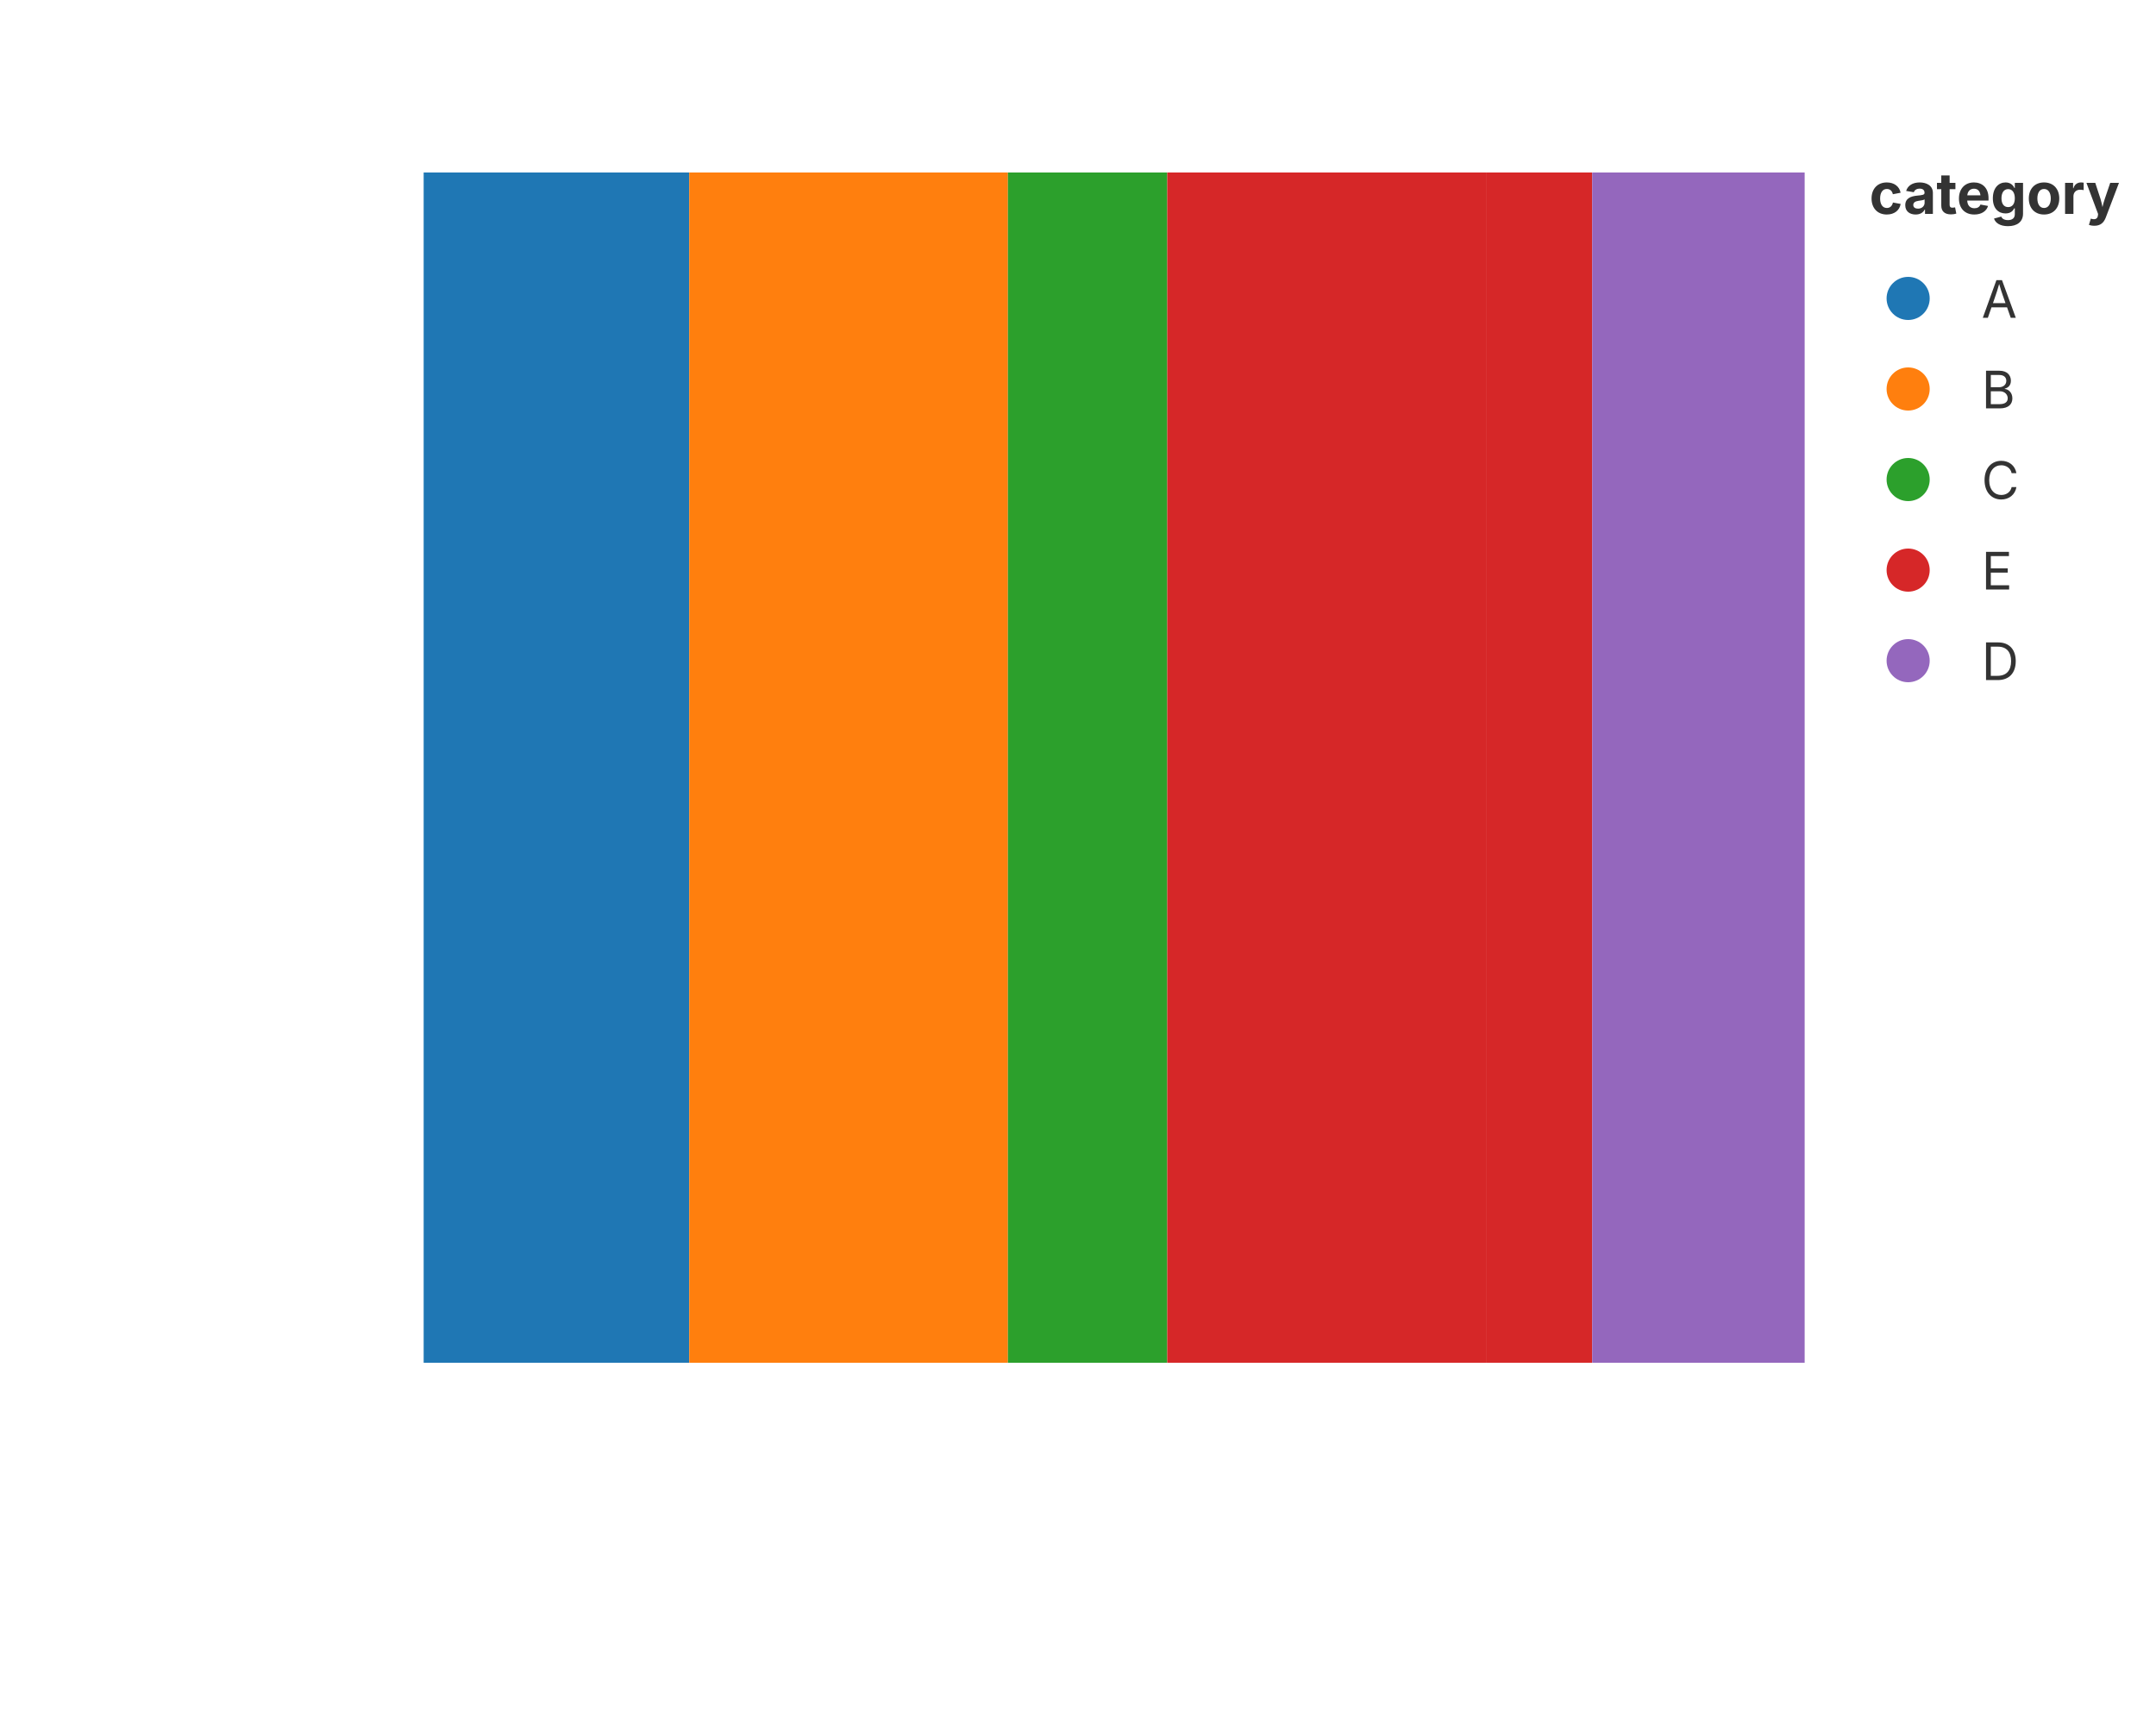
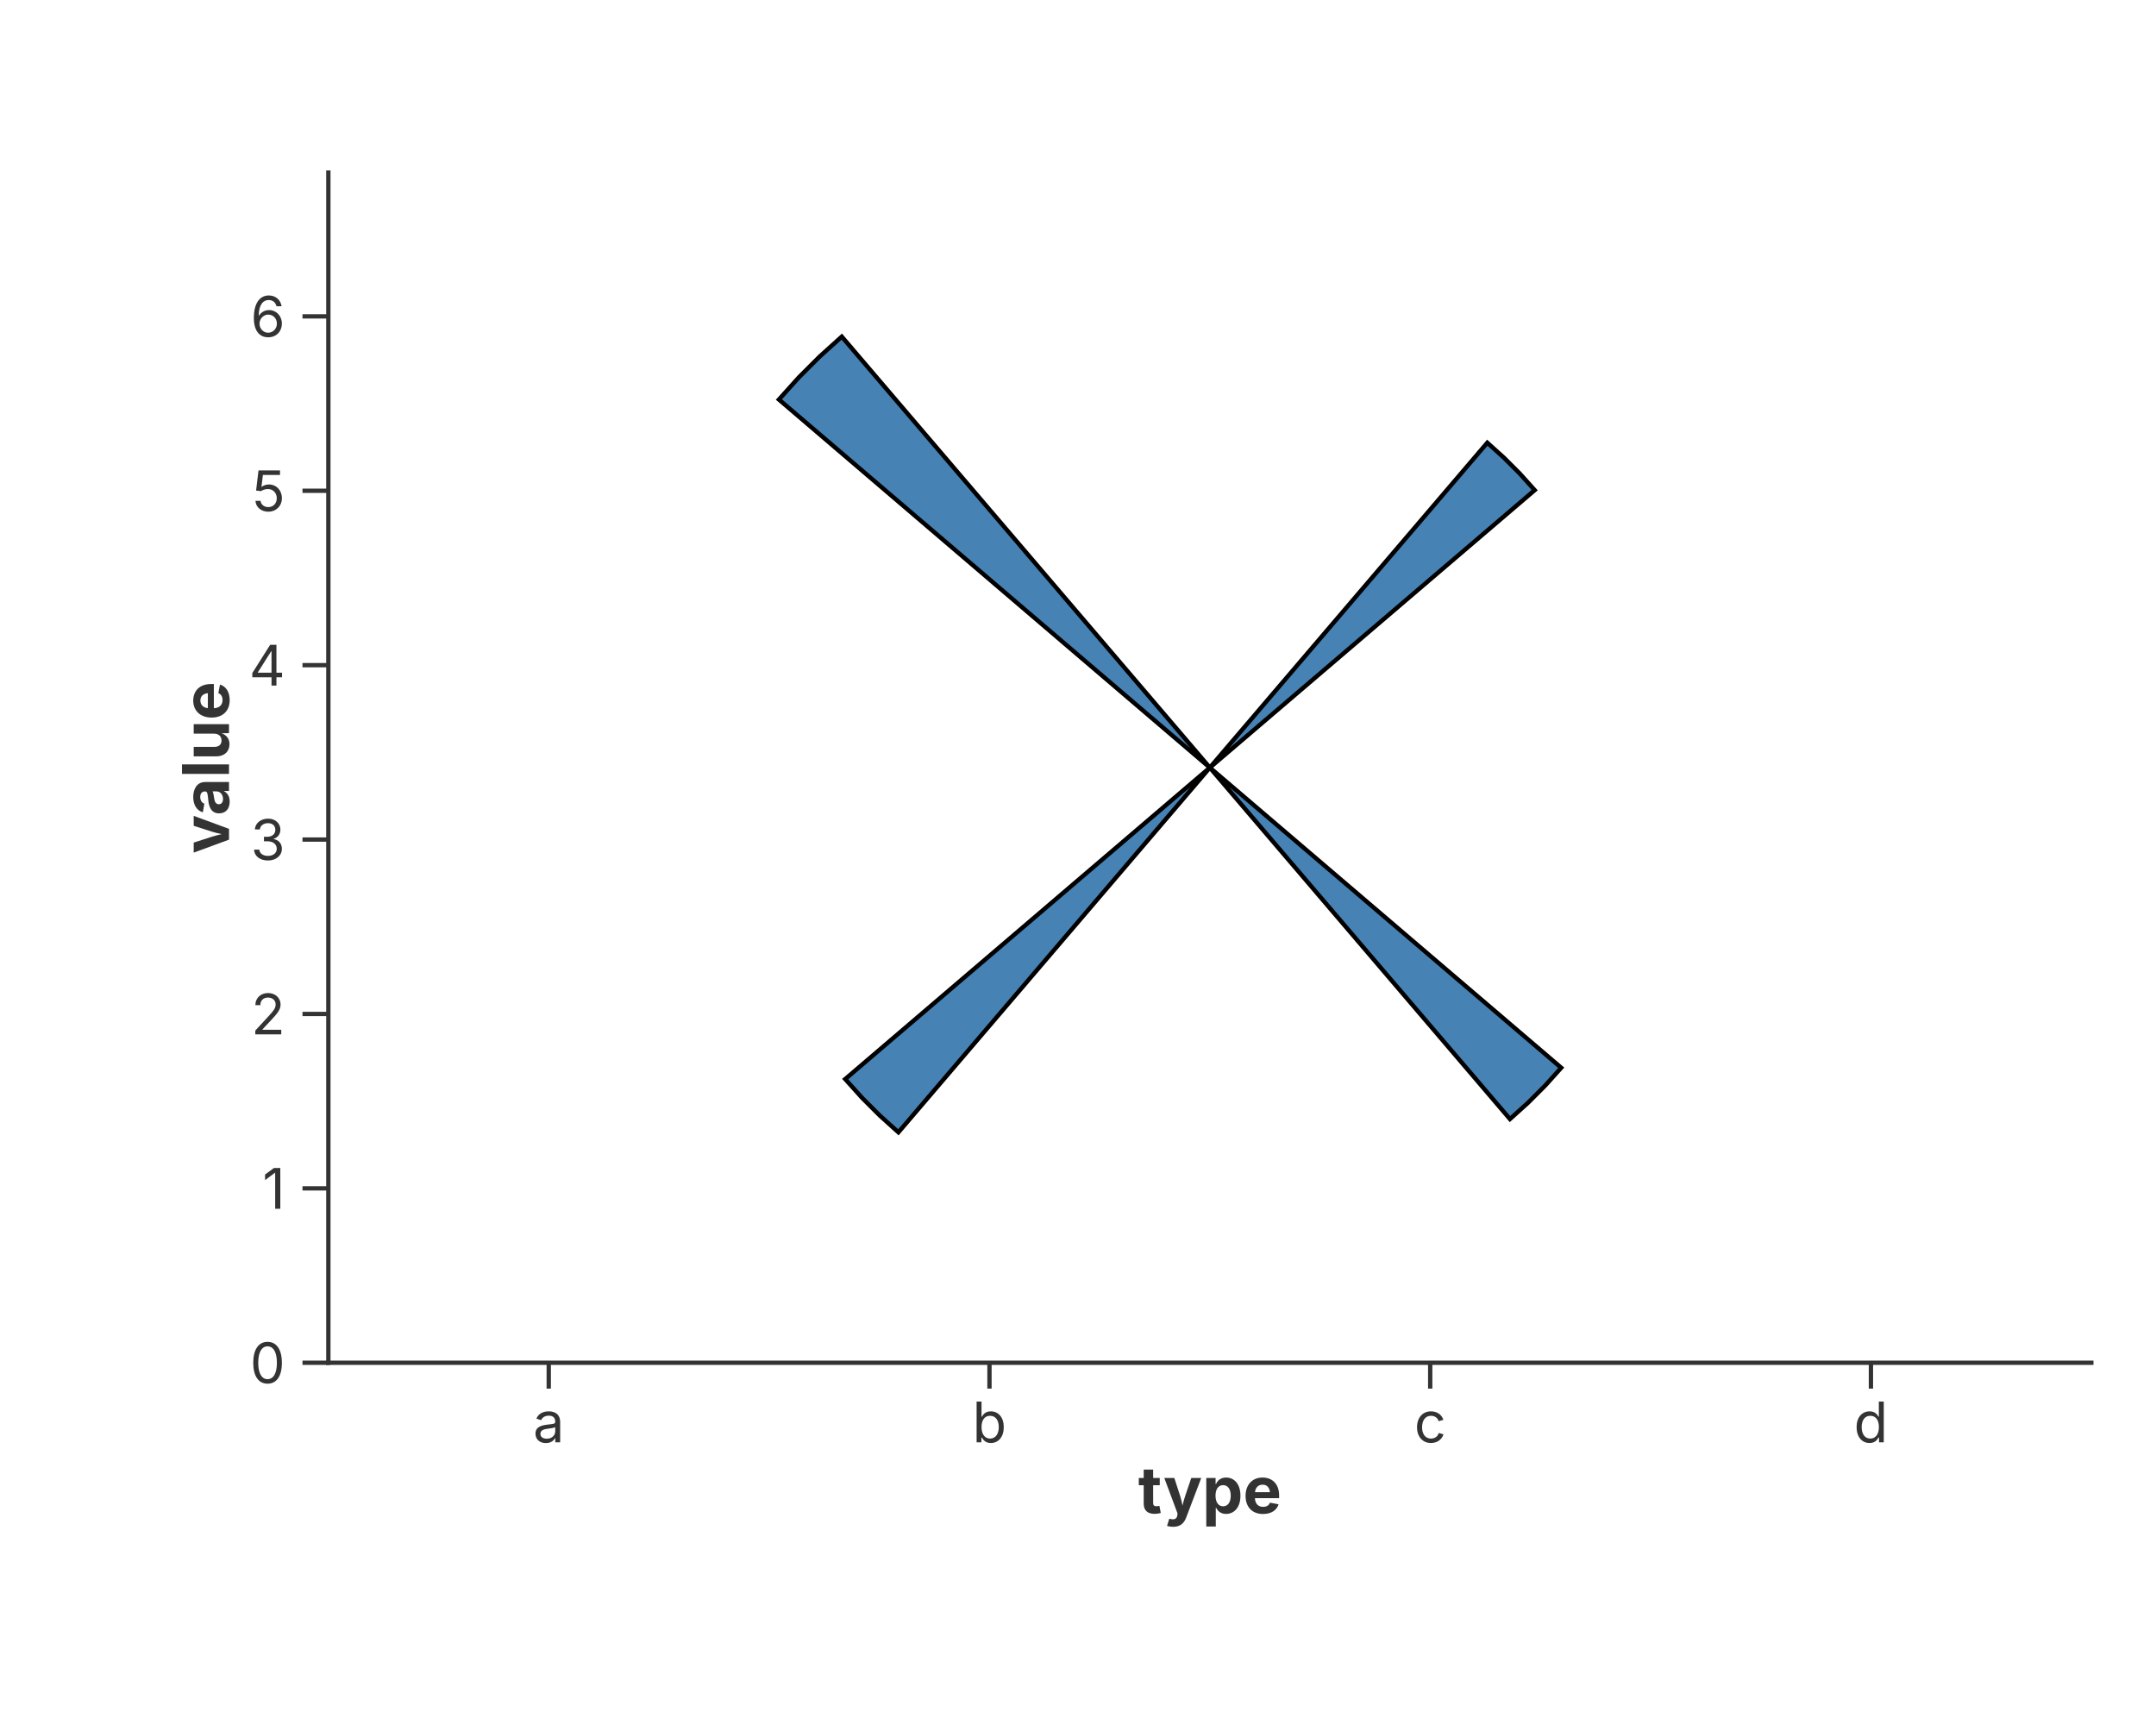
<svg xmlns="http://www.w3.org/2000/svg" width="500" height="400" viewBox="0 0 500 400">
  <rect width="100%" height="100%" fill="rgba(255,255,255,1.000)" />
+   <line x1="76.15" y1="316.00" x2="485.00" y2="316.00" stroke="rgba(51,51,51,1.000)" stroke-width="1" stroke-linecap="square" />
+   <line x1="127.26" y1="316.00" x2="127.26" y2="322.00" stroke="rgba(51,51,51,1.000)" stroke-width="1.0" />
+   <text x="127.26" y="325.00" font-size="13" font-family="Inter, -apple-system, BlinkMacSystemFont, 'Segoe UI', Roboto, Helvetica, Arial, 'PingFang SC', 'Microsoft YaHei', Ubuntu, Cantarell, 'Noto Sans', sans-serif" fill="rgba(51,51,51,1.000)" text-anchor="middle" dominant-baseline="hanging">a</text>
+   <line x1="229.47" y1="316.00" x2="229.47" y2="322.00" stroke="rgba(51,51,51,1.000)" stroke-width="1.0" />
+   <text x="229.47" y="325.00" font-size="13" font-family="Inter, -apple-system, BlinkMacSystemFont, 'Segoe UI', Roboto, Helvetica, Arial, 'PingFang SC', 'Microsoft YaHei', Ubuntu, Cantarell, 'Noto Sans', sans-serif" fill="rgba(51,51,51,1.000)" text-anchor="middle" dominant-baseline="hanging">b</text>
+   <line x1="331.68" y1="316.00" x2="331.68" y2="322.00" stroke="rgba(51,51,51,1.000)" stroke-width="1.0" />
+   <text x="331.68" y="325.00" font-size="13" font-family="Inter, -apple-system, BlinkMacSystemFont, 'Segoe UI', Roboto, Helvetica, Arial, 'PingFang SC', 'Microsoft YaHei', Ubuntu, Cantarell, 'Noto Sans', sans-serif" fill="rgba(51,51,51,1.000)" text-anchor="middle" dominant-baseline="hanging">c</text>
+   <line x1="433.89" y1="316.00" x2="433.89" y2="322.00" stroke="rgba(51,51,51,1.000)" stroke-width="1.0" />
+   <text x="433.89" y="325.00" font-size="13" font-family="Inter, -apple-system, BlinkMacSystemFont, 'Segoe UI', Roboto, Helvetica, Arial, 'PingFang SC', 'Microsoft YaHei', Ubuntu, Cantarell, 'Noto Sans', sans-serif" fill="rgba(51,51,51,1.000)" text-anchor="middle" dominant-baseline="hanging">d</text>
+   <text x="280.58" y="340.00" text-anchor="middle" font-size="15" font-family="Inter, -apple-system, BlinkMacSystemFont, 'Segoe UI', Roboto, Helvetica, Arial, 'PingFang SC', 'Microsoft YaHei', Ubuntu, Cantarell, 'Noto Sans', sans-serif" fill="rgba(51,51,51,1.000)" font-weight="bold" dominant-baseline="hanging">type</text>
+   <line x1="76.15" y1="40.00" x2="76.15" y2="316.00" stroke="rgba(51,51,51,1.000)" stroke-width="1" stroke-linecap="square" />
+   <line x1="76.15" y1="316.00" x2="70.15" y2="316.00" stroke="rgba(51,51,51,1.000)" stroke-width="1.0" />
+   <text x="66.15" y="316.00" font-size="13" font-family="Inter, -apple-system, BlinkMacSystemFont, 'Segoe UI', Roboto, Helvetica, Arial, 'PingFang SC', 'Microsoft YaHei', Ubuntu, Cantarell, 'Noto Sans', sans-serif" fill="rgba(51,51,51,1.000)" text-anchor="end" dominant-baseline="central">0</text>
+   <line x1="76.15" y1="275.56" x2="70.15" y2="275.56" stroke="rgba(51,51,51,1.000)" stroke-width="1.0" />
+   <text x="66.15" y="275.56" font-size="13" font-family="Inter, -apple-system, BlinkMacSystemFont, 'Segoe UI', Roboto, Helvetica, Arial, 'PingFang SC', 'Microsoft YaHei', Ubuntu, Cantarell, 'Noto Sans', sans-serif" fill="rgba(51,51,51,1.000)" text-anchor="end" dominant-baseline="central">1</text>
+   <line x1="76.15" y1="235.12" x2="70.15" y2="235.12" stroke="rgba(51,51,51,1.000)" stroke-width="1.0" />
+   <text x="66.15" y="235.12" font-size="13" font-family="Inter, -apple-system, BlinkMacSystemFont, 'Segoe UI', Roboto, Helvetica, Arial, 'PingFang SC', 'Microsoft YaHei', Ubuntu, Cantarell, 'Noto Sans', sans-serif" fill="rgba(51,51,51,1.000)" text-anchor="end" dominant-baseline="central">2</text>
+   <line x1="76.15" y1="194.68" x2="70.15" y2="194.68" stroke="rgba(51,51,51,1.000)" stroke-width="1.0" />
+   <text x="66.15" y="194.68" font-size="13" font-family="Inter, -apple-system, BlinkMacSystemFont, 'Segoe UI', Roboto, Helvetica, Arial, 'PingFang SC', 'Microsoft YaHei', Ubuntu, Cantarell, 'Noto Sans', sans-serif" fill="rgba(51,51,51,1.000)" text-anchor="end" dominant-baseline="central">3</text>
+   <line x1="76.15" y1="154.24" x2="70.15" y2="154.24" stroke="rgba(51,51,51,1.000)" stroke-width="1.0" />
+   <text x="66.15" y="154.24" font-size="13" font-family="Inter, -apple-system, BlinkMacSystemFont, 'Segoe UI', Roboto, Helvetica, Arial, 'PingFang SC', 'Microsoft YaHei', Ubuntu, Cantarell, 'Noto Sans', sans-serif" fill="rgba(51,51,51,1.000)" text-anchor="end" dominant-baseline="central">4</text>
+   <line x1="76.15" y1="113.80" x2="70.15" y2="113.80" stroke="rgba(51,51,51,1.000)" stroke-width="1.0" />
+   <text x="66.15" y="113.80" font-size="13" font-family="Inter, -apple-system, BlinkMacSystemFont, 'Segoe UI', Roboto, Helvetica, Arial, 'PingFang SC', 'Microsoft YaHei', Ubuntu, Cantarell, 'Noto Sans', sans-serif" fill="rgba(51,51,51,1.000)" text-anchor="end" dominant-baseline="central">5</text>
+   <line x1="76.15" y1="73.36" x2="70.15" y2="73.36" stroke="rgba(51,51,51,1.000)" stroke-width="1.0" />
+   <text x="66.15" y="73.36" font-size="13" font-family="Inter, -apple-system, BlinkMacSystemFont, 'Segoe UI', Roboto, Helvetica, Arial, 'PingFang SC', 'Microsoft YaHei', Ubuntu, Cantarell, 'Noto Sans', sans-serif" fill="rgba(51,51,51,1.000)" text-anchor="end" dominant-baseline="central">6</text>
+   <text x="47.50" y="178.00" text-anchor="middle" font-size="15" font-family="Inter, -apple-system, BlinkMacSystemFont, 'Segoe UI', Roboto, Helvetica, Arial, 'PingFang SC', 'Microsoft YaHei', Ubuntu, Cantarell, 'Noto Sans', sans-serif" fill="rgba(51,51,51,1.000)" font-weight="bold" transform="rotate(-90, 47.50, 178.00)" dominant-baseline="middle">value</text>
  <defs>
    <clipPath id="plot-clip-area">
-       <rect x="98.250" y="40.000" width="320.270" height="276.000" />
+       <rect x="76.150" y="40.000" width="408.850" height="276.000" />
    </clipPath>
  </defs>
-   <polygon points="98.250,316.000 98.250,40.000 159.840,40.000 159.840,316.000" fill="rgba(31,119,180,1.000)" stroke="rgba(255,255,255,1.000)" stroke-width="0.000" fill-opacity="1.000" stroke-opacity="1.000" clip-path="url(#plot-clip-area)" />
-   <polygon points="159.840,316.000 159.840,40.000 233.749,40.000 233.749,316.000" fill="rgba(255,127,14,1.000)" stroke="rgba(255,255,255,1.000)" stroke-width="0.000" fill-opacity="1.000" stroke-opacity="1.000" clip-path="url(#plot-clip-area)" />
-   <polygon points="233.749,316.000 233.749,40.000 270.703,40.000 270.703,316.000" fill="rgba(44,160,44,1.000)" stroke="rgba(255,255,255,1.000)" stroke-width="0.000" fill-opacity="1.000" stroke-opacity="1.000" clip-path="url(#plot-clip-area)" />
-   <polygon points="270.703,316.000 270.703,40.000 344.612,40.000 344.612,316.000" fill="rgba(214,39,40,1.000)" stroke="rgba(255,255,255,1.000)" stroke-width="0.000" fill-opacity="1.000" stroke-opacity="1.000" clip-path="url(#plot-clip-area)" />
-   <polygon points="344.612,316.000 344.612,40.000 369.248,40.000 369.248,316.000" fill="rgba(214,39,40,1.000)" stroke="rgba(255,255,255,1.000)" stroke-width="0.000" fill-opacity="1.000" stroke-opacity="1.000" clip-path="url(#plot-clip-area)" />
-   <polygon points="369.248,316.000 369.248,40.000 418.520,40.000 418.520,316.000" fill="rgba(148,103,189,1.000)" stroke="rgba(255,255,255,1.000)" stroke-width="0.000" fill-opacity="1.000" stroke-opacity="1.000" clip-path="url(#plot-clip-area)" />
-   <text x="433.520" y="49.600" font-size="13.2" font-family="Inter, -apple-system, BlinkMacSystemFont, 'Segoe UI', Roboto, Helvetica, Arial, 'PingFang SC', 'Microsoft YaHei', Ubuntu, Cantarell, 'Noto Sans', sans-serif" fill="rgba(51,51,51,1.000)" fill-opacity="1.000" text-anchor="start" font-weight="bold">category</text>
-   <circle cx="442.520" cy="69.200" r="5.000" fill="rgba(31,119,180,1.000)" stroke="none" stroke-width="0.000" fill-opacity="1.000" stroke-opacity="1.000" />
-   <text x="459.520" y="73.700" font-size="12.0" font-family="Inter, -apple-system, BlinkMacSystemFont, 'Segoe UI', Roboto, Helvetica, Arial, 'PingFang SC', 'Microsoft YaHei', Ubuntu, Cantarell, 'Noto Sans', sans-serif" fill="rgba(51,51,51,1.000)" fill-opacity="1.000" text-anchor="start" font-weight="normal">A</text>
-   <circle cx="442.520" cy="90.200" r="5.000" fill="rgba(255,127,14,1.000)" stroke="none" stroke-width="0.000" fill-opacity="1.000" stroke-opacity="1.000" />
-   <text x="459.520" y="94.700" font-size="12.0" font-family="Inter, -apple-system, BlinkMacSystemFont, 'Segoe UI', Roboto, Helvetica, Arial, 'PingFang SC', 'Microsoft YaHei', Ubuntu, Cantarell, 'Noto Sans', sans-serif" fill="rgba(51,51,51,1.000)" fill-opacity="1.000" text-anchor="start" font-weight="normal">B</text>
-   <circle cx="442.520" cy="111.200" r="5.000" fill="rgba(44,160,44,1.000)" stroke="none" stroke-width="0.000" fill-opacity="1.000" stroke-opacity="1.000" />
-   <text x="459.520" y="115.700" font-size="12.0" font-family="Inter, -apple-system, BlinkMacSystemFont, 'Segoe UI', Roboto, Helvetica, Arial, 'PingFang SC', 'Microsoft YaHei', Ubuntu, Cantarell, 'Noto Sans', sans-serif" fill="rgba(51,51,51,1.000)" fill-opacity="1.000" text-anchor="start" font-weight="normal">C</text>
-   <circle cx="442.520" cy="132.200" r="5.000" fill="rgba(214,39,40,1.000)" stroke="none" stroke-width="0.000" fill-opacity="1.000" stroke-opacity="1.000" />
-   <text x="459.520" y="136.700" font-size="12.0" font-family="Inter, -apple-system, BlinkMacSystemFont, 'Segoe UI', Roboto, Helvetica, Arial, 'PingFang SC', 'Microsoft YaHei', Ubuntu, Cantarell, 'Noto Sans', sans-serif" fill="rgba(51,51,51,1.000)" fill-opacity="1.000" text-anchor="start" font-weight="normal">E</text>
-   <circle cx="442.520" cy="153.200" r="5.000" fill="rgba(148,103,189,1.000)" stroke="none" stroke-width="0.000" fill-opacity="1.000" stroke-opacity="1.000" />
-   <text x="459.520" y="157.700" font-size="12.0" font-family="Inter, -apple-system, BlinkMacSystemFont, 'Segoe UI', Roboto, Helvetica, Arial, 'PingFang SC', 'Microsoft YaHei', Ubuntu, Cantarell, 'Noto Sans', sans-serif" fill="rgba(51,51,51,1.000)" fill-opacity="1.000" text-anchor="start" font-weight="normal">D</text>
+   <polygon points="280.575,178.000 344.920,102.661 348.775,106.132 352.443,109.800 355.914,113.655 280.575,178.000 280.575,178.000 280.575,178.000" fill="rgba(70,130,180,1.000)" stroke="rgba(0,0,0,1.000)" stroke-width="1.000" fill-opacity="1.000" stroke-opacity="1.000" clip-path="url(#plot-clip-area)" />
+   <polygon points="280.575,178.000 362.064,247.598 358.310,251.767 354.342,255.735 350.173,259.489 280.575,178.000 280.575,178.000 280.575,178.000" fill="rgba(70,130,180,1.000)" stroke="rgba(0,0,0,1.000)" stroke-width="1.000" fill-opacity="1.000" stroke-opacity="1.000" clip-path="url(#plot-clip-area)" />
+   <polygon points="280.575,178.000 208.351,262.564 204.024,258.668 199.907,254.551 196.011,250.224 280.575,178.000 280.575,178.000 280.575,178.000" fill="rgba(70,130,180,1.000)" stroke="rgba(0,0,0,1.000)" stroke-width="1.000" fill-opacity="1.000" stroke-opacity="1.000" clip-path="url(#plot-clip-area)" />
+   <polygon points="280.575,178.000 180.636,92.644 185.240,87.531 190.106,82.665 195.219,78.061 280.575,178.000 280.575,178.000 280.575,178.000" fill="rgba(70,130,180,1.000)" stroke="rgba(0,0,0,1.000)" stroke-width="1.000" fill-opacity="1.000" stroke-opacity="1.000" clip-path="url(#plot-clip-area)" />
</svg>
